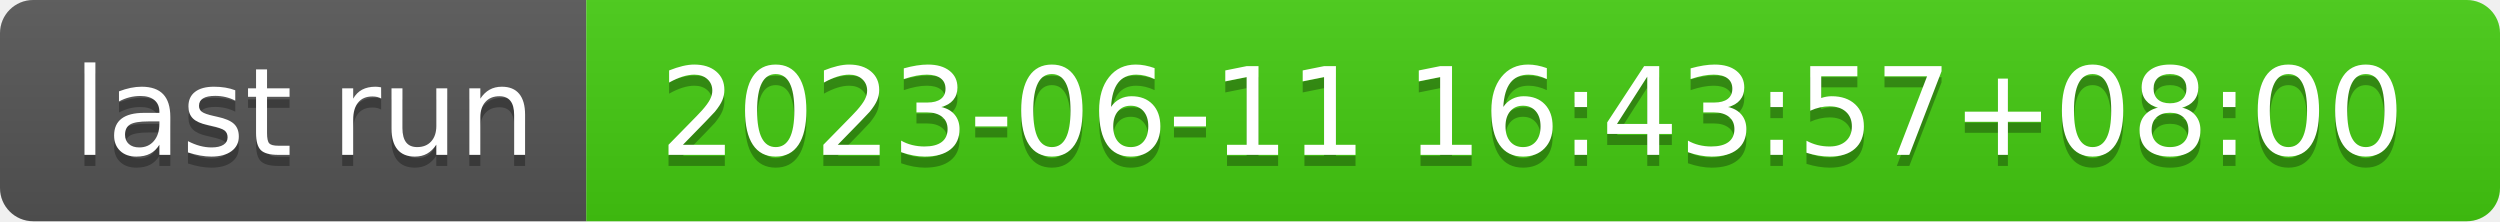
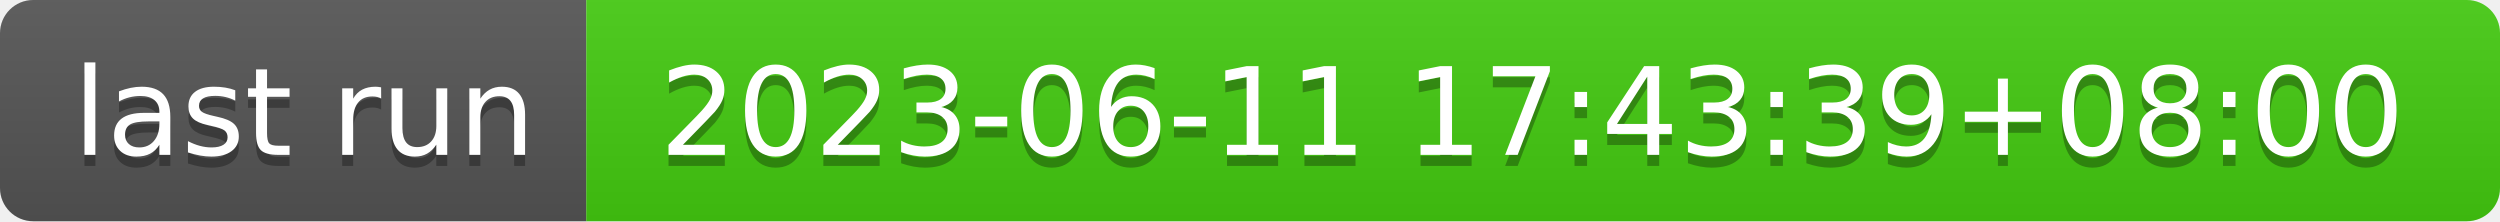
- <svg xmlns="http://www.w3.org/2000/svg" width="226" height="20" role="img" aria-label="last run: 2023-06-11 16:43:57+08:00">
+ <svg xmlns="http://www.w3.org/2000/svg" width="226" height="20" role="img" aria-label="last run: 2023-06-11 17:43:39+08:00">
  <linearGradient id="s" x2="0" y2="100%">
    <stop offset="0" stop-color="#bbb" stop-opacity=".1" />
    <stop offset="1" stop-opacity=".1" />
  </linearGradient>
  <clipPath id="r">
    <rect width="226" height="20" rx="3" fill="#fff" />
  </clipPath>
  <g clip-path="url(#r)">
    <rect width="53" height="20" fill="#555" />
    <rect x="53" width="173" height="20" fill="#4c1" />
    <rect width="226" height="20" fill="url(#s)" />
  </g>
  <g fill="#fff" text-anchor="middle" font-family="Verdana,Geneva,DejaVu Sans,sans-serif" text-rendering="geometricPrecision" font-size="110">
    <text aria-hidden="true" x="275" y="150" fill="#010101" fill-opacity=".3" transform="scale(.1)" textLength="430">last run</text>
    <text x="275" y="140" transform="scale(.1)" fill="#fff" textLength="430">last run</text>
-     <text aria-hidden="true" x="1385" y="150" fill="#010101" fill-opacity=".3" transform="scale(.1)" textLength="1630">2023-06-11 16:43:57+08:00</text>
-     <text x="1385" y="140" transform="scale(.1)" fill="#fff" textLength="1630">2023-06-11 16:43:57+08:00</text>
+     <text aria-hidden="true" x="1385" y="150" fill="#010101" fill-opacity=".3" transform="scale(.1)" textLength="1630">2023-06-11 17:43:39+08:00</text>
+     <text x="1385" y="140" transform="scale(.1)" fill="#fff" textLength="1630">2023-06-11 17:43:39+08:00</text>
  </g>
</svg>
